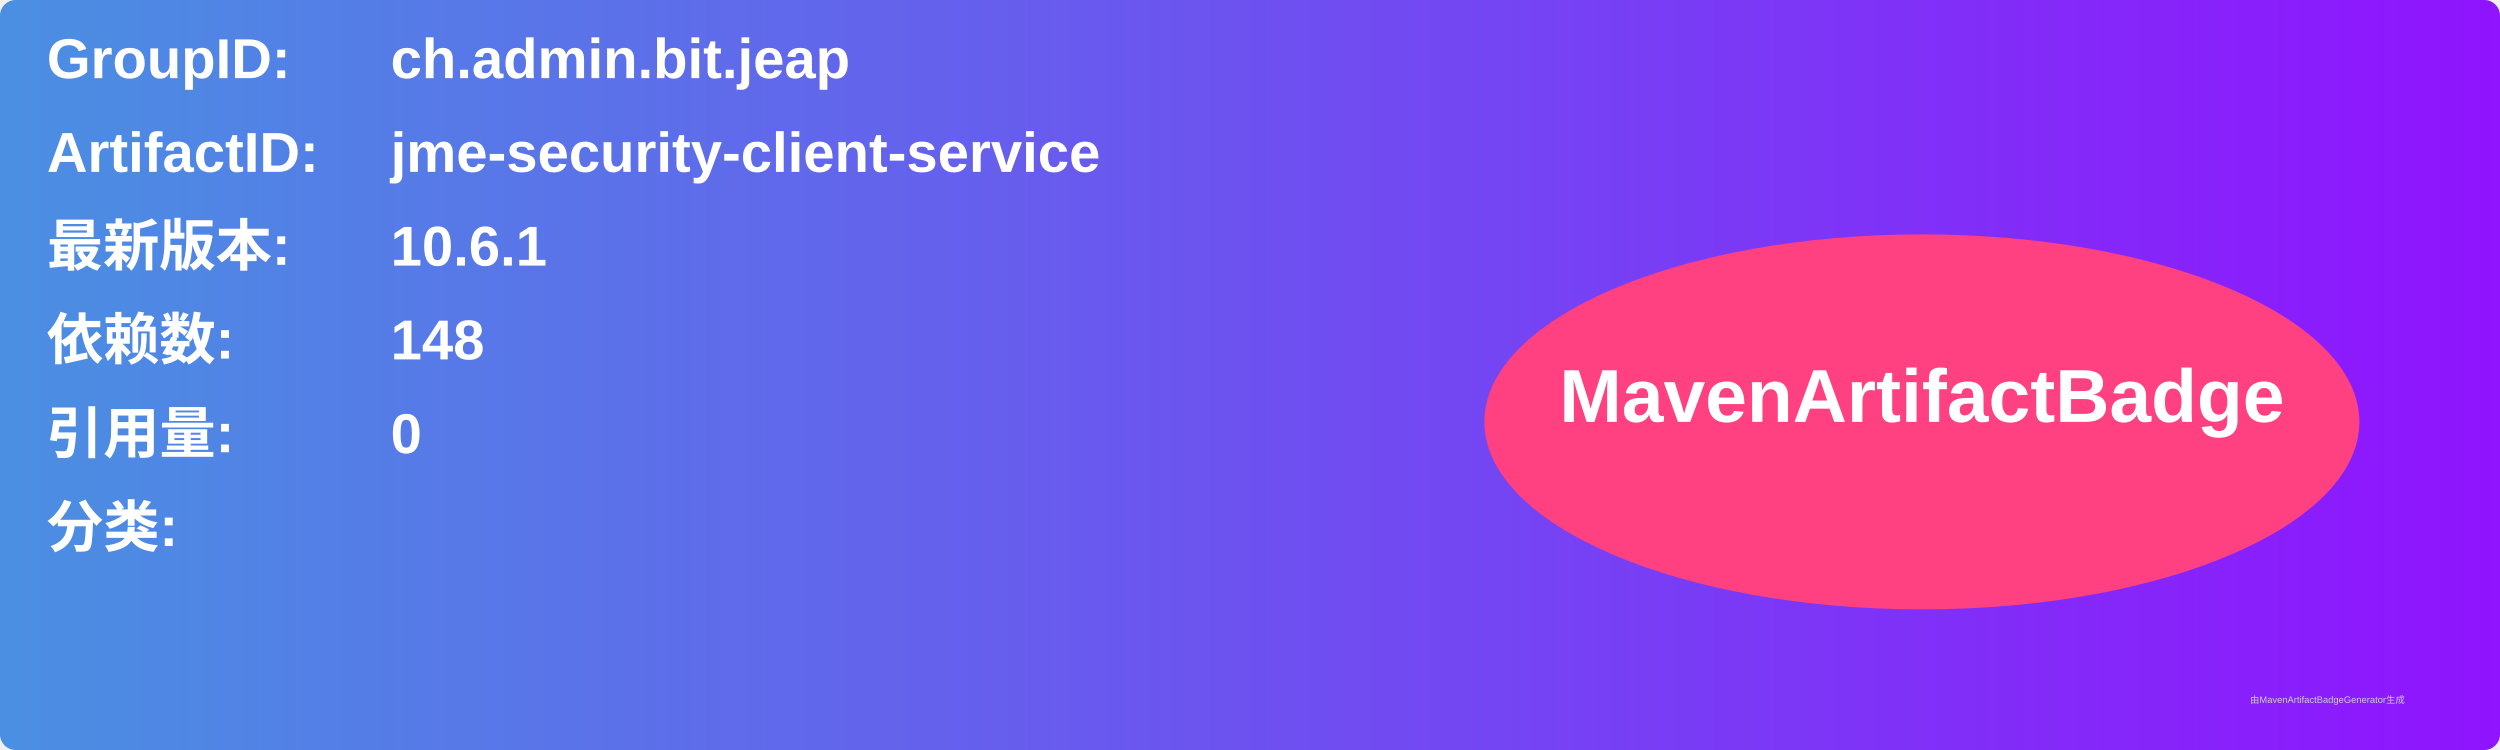
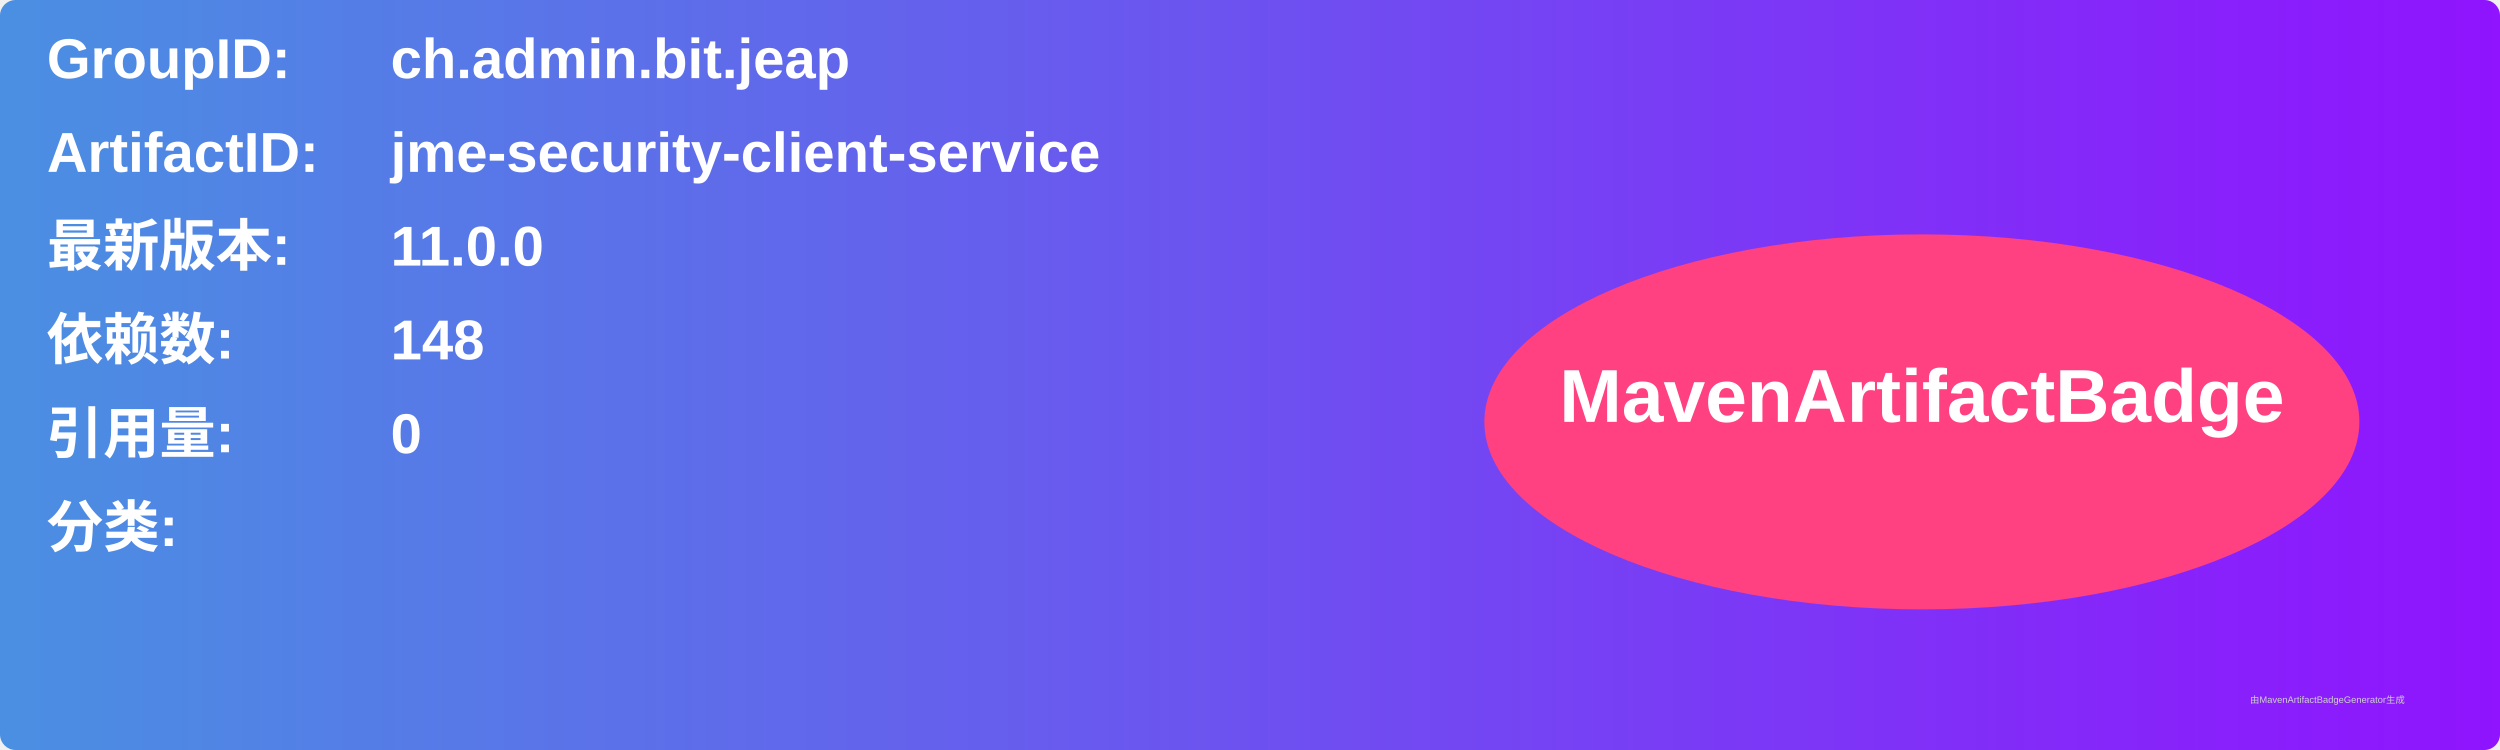
<svg xmlns="http://www.w3.org/2000/svg" width="800" height="240" viewBox="0 0 800 240">
  <linearGradient id="grad" x1="0%" y1="0%" x2="100%" y2="0%">
    <stop offset="0%" stop-color="#4a90e2" />
    <stop offset="100%" stop-color="#9013fe" />
  </linearGradient>
  <rect width="100%" height="100%" rx="5" ry="5" fill="url(#grad)" />
  <g transform="translate(15, 15)">
    <text x="0" y="10" font-family="Arial" font-size="18" fill="white" font-weight="bold" width="260">GroupID:</text>
    <text x="110" y="10" font-family="Arial" font-size="18" fill="white" font-weight="bold" width="460">ch.admin.bit.jeap</text>
    <text x="0" y="40" font-family="Arial" font-size="18" fill="white" font-weight="bold" width="260">ArtifactID:</text>
    <text x="110" y="40" font-family="Arial" font-size="18" fill="white" font-weight="bold" width="460">jme-security-client-service</text>
    <text x="0" y="70" font-family="Arial" font-size="18" fill="white" font-weight="bold">最新版本:</text>
    <text x="110" y="70" font-family="Arial" font-size="18" fill="white" font-weight="bold">
-       <tspan font-weight="bold">10.6.1</tspan>
+       <tspan font-weight="bold">11.0.0</tspan>
    </text>
    <text x="0" y="100" font-family="Arial" font-size="18" fill="white" font-weight="bold">依赖数: </text>
    <text x="110" y="100" font-family="Arial" font-size="18" fill="white">
      <tspan font-weight="bold">148</tspan>
    </text>
    <text x="0" y="130" font-family="Arial" font-size="18" fill="white" font-weight="bold">引用量: </text>
    <text x="110" y="130" font-family="Arial" font-size="18" fill="white">
      <tspan font-weight="bold">0</tspan>
    </text>
    <text x="0" y="160" font-family="Arial" font-size="18" fill="white" font-weight="bold">分类:</text>
    <text x="10" y="190" font-family="Arial" font-size="10" fill="white">
      <tspan font-weight="bold" />
    </text>
    <ellipse cx="600" cy="120" rx="140" ry="60" fill="#ff4081" />
    <text x="600" y="120" text-anchor="middle" font-family="Arial" font-size="24" fill="white" font-weight="bold">MavenArtifactBadge</text>
  </g>
  <text x="720" y="225" font-family="Arial" font-size="3" fill="#d0d0d0">由MavenArtifactBadgeGenerator生成</text>
</svg>
